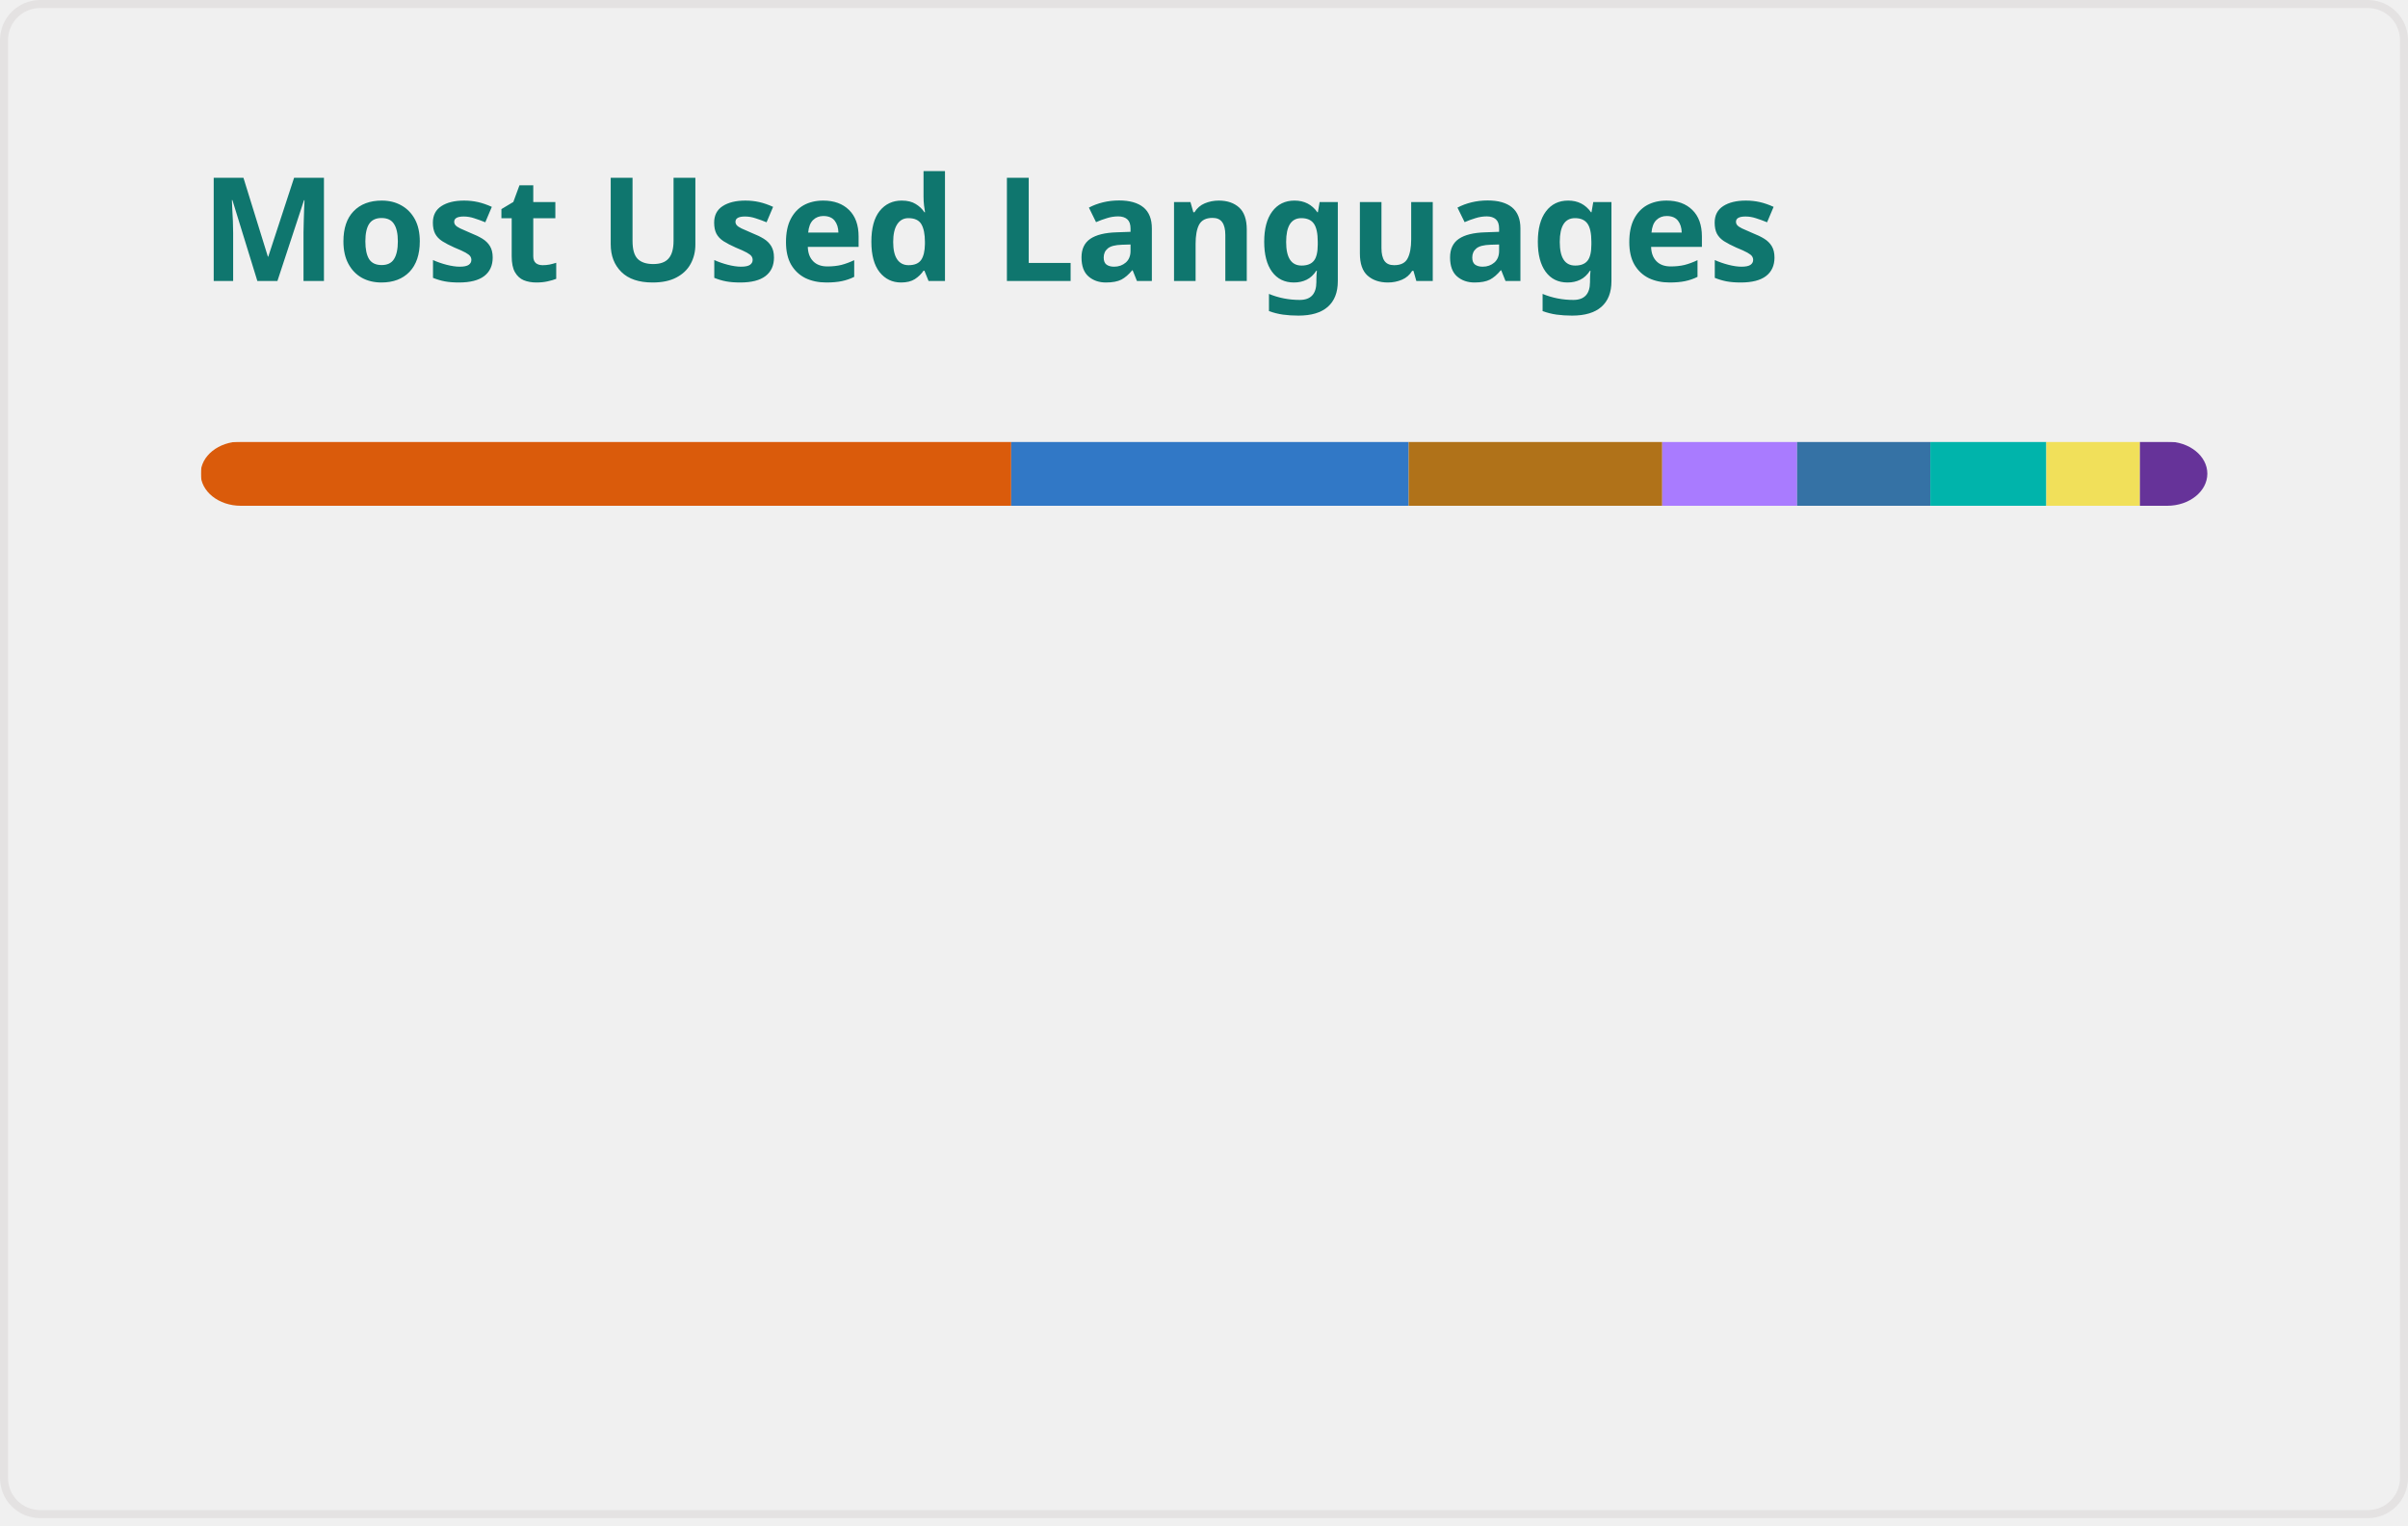
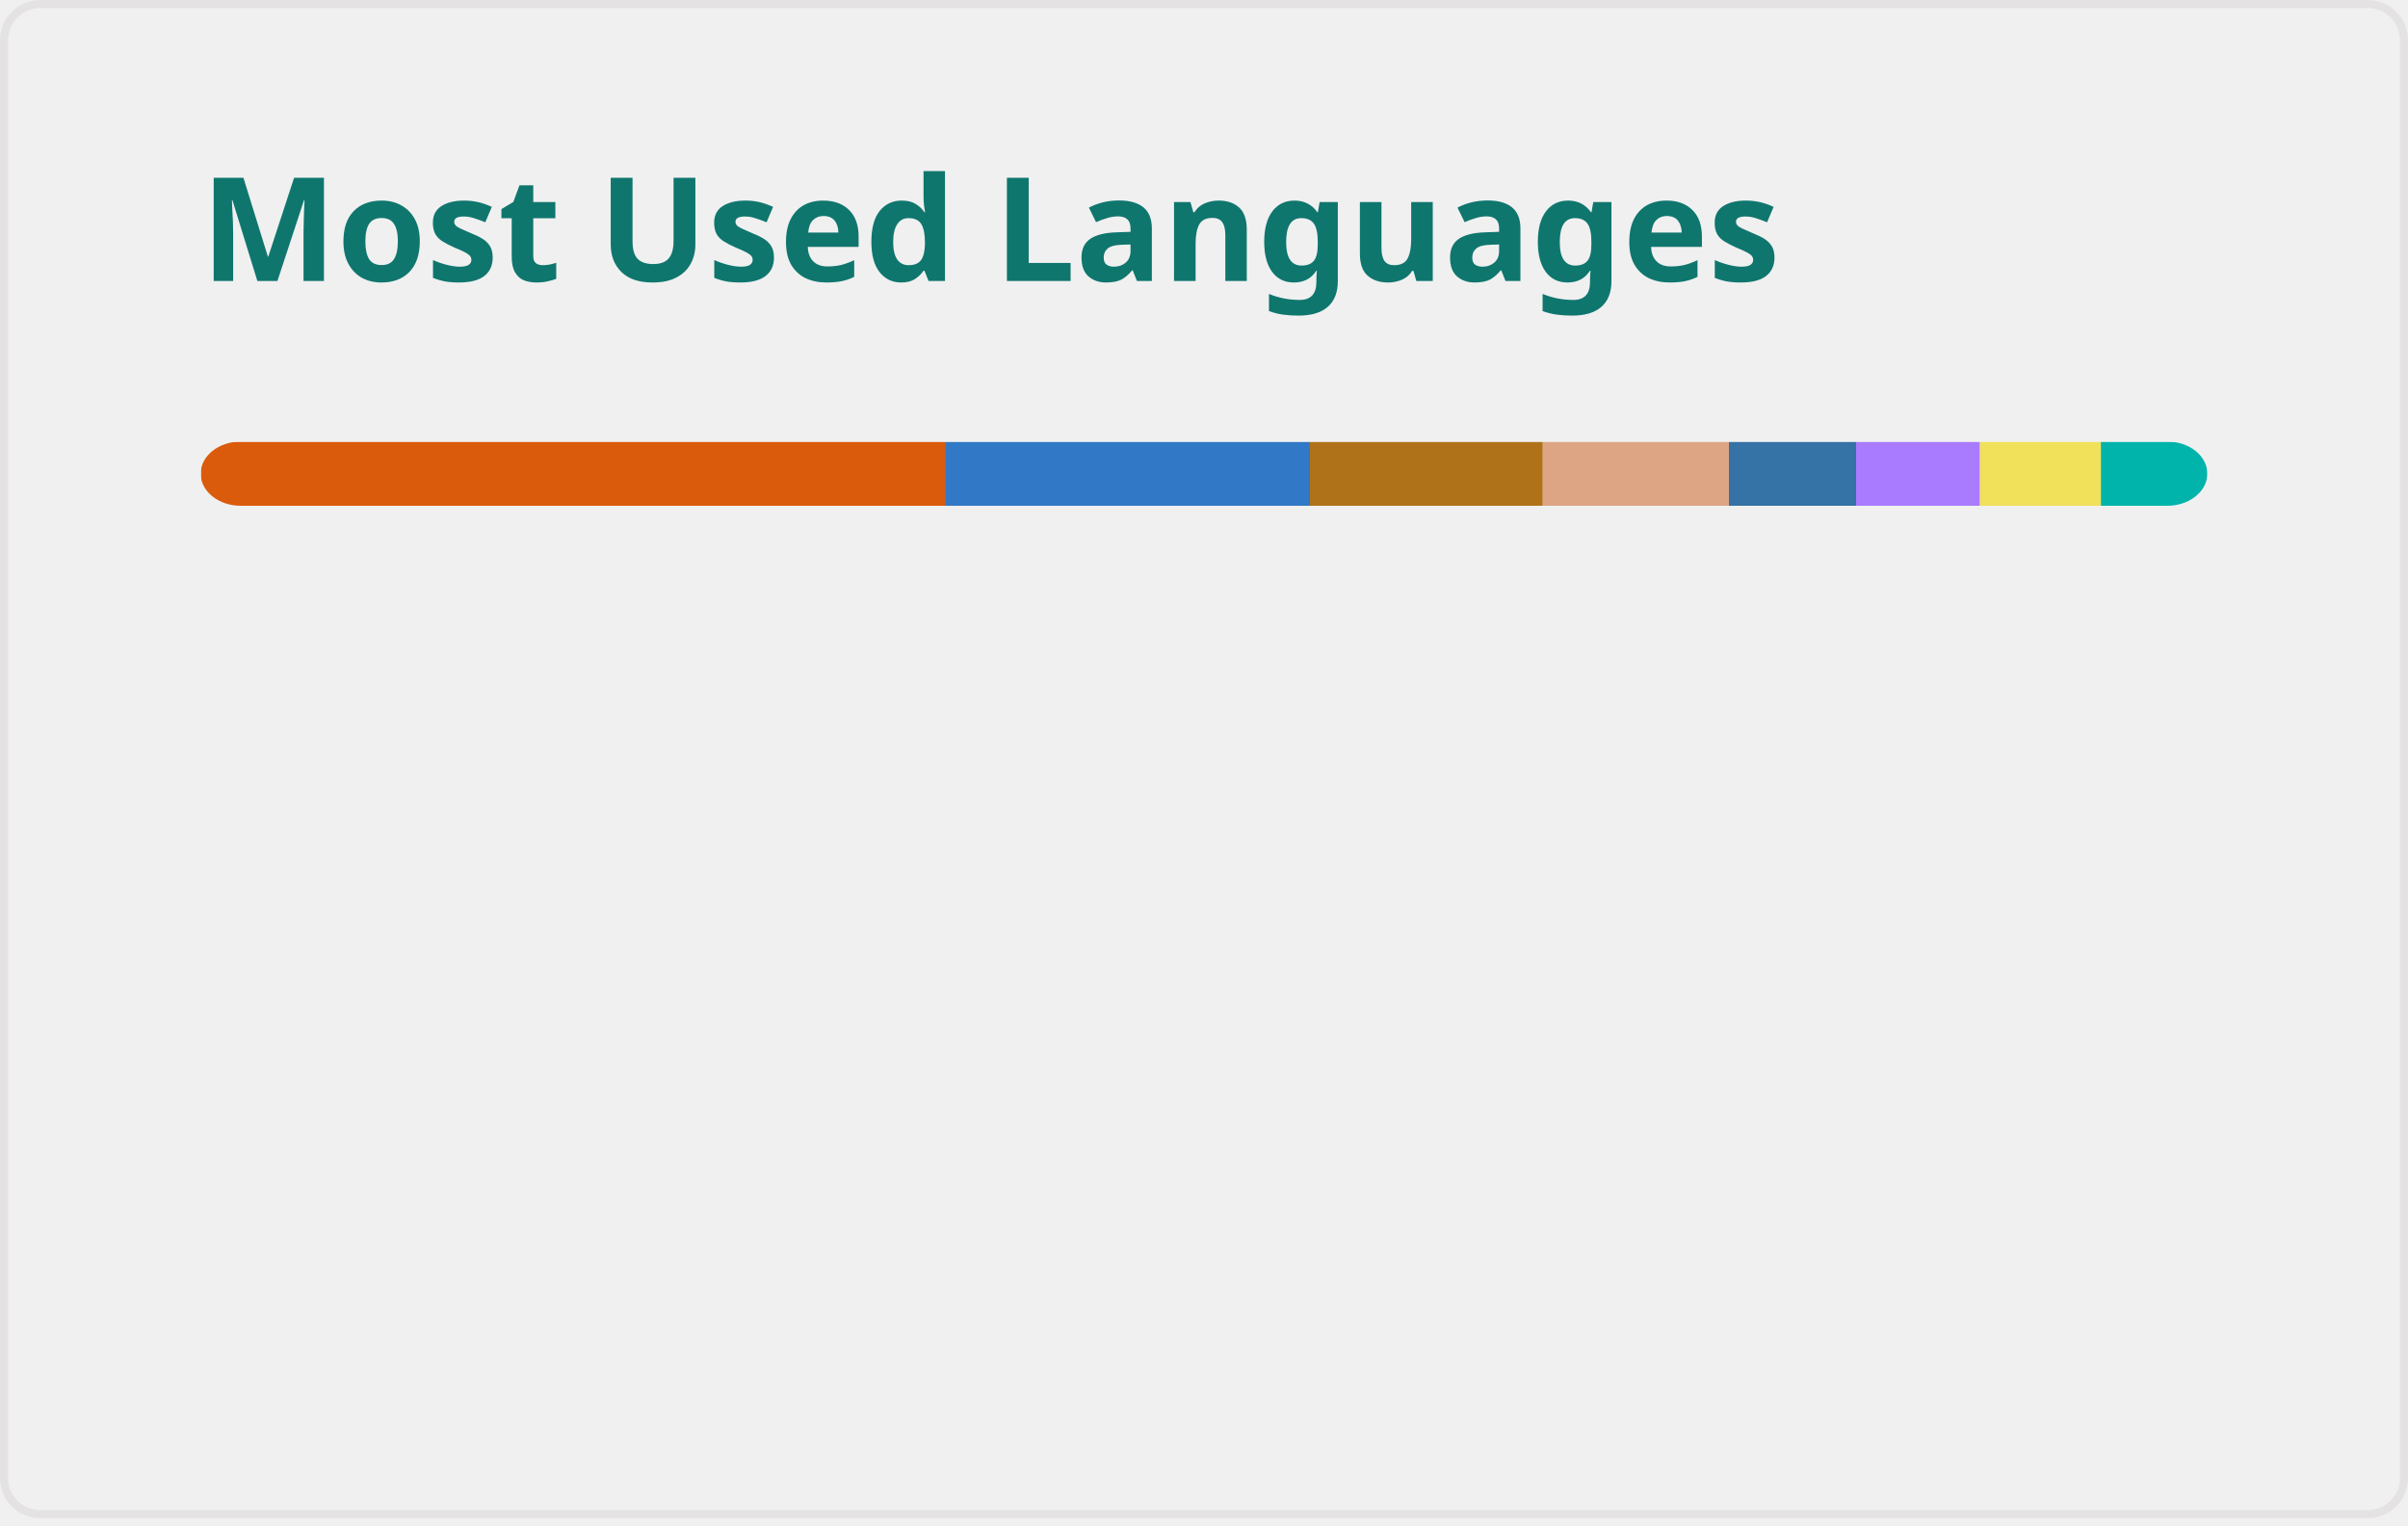
<svg xmlns="http://www.w3.org/2000/svg" width="300" height="190" viewBox="0 0 300 190" fill="none" role="img" aria-labelledby="descId">
  <style>
          .header {
            font: 600 18px 'Segoe UI', Ubuntu, Sans-Serif;
            fill: #0F766E;
            animation: fadeInAnimation 0.8s ease-in-out forwards;
          }
          @supports(-moz-appearance: auto) {
            /* Selector detects Firefox */
            .header { font-size: 15.5px; }
          }
          
    @keyframes slideInAnimation {
      from {
        width: 0;
      }
      to {
        width: calc(100%-100px);
      }
    }
    @keyframes growWidthAnimation {
      from {
        width: 0;
      }
      to {
        width: 100%;
      }
    }
    .stat {
      font: 600 14px 'Segoe UI', Ubuntu, "Helvetica Neue", Sans-Serif; fill: #475569;
    }
    @supports(-moz-appearance: auto) {
      /* Selector detects Firefox */
      .stat { font-size:12px; }
    }
    .bold { font-weight: 700 }
    .lang-name {
      font: 400 11px "Segoe UI", Ubuntu, Sans-Serif;
      fill: #475569;
    }
    .stagger {
      opacity: 0;
      animation: fadeInAnimation 0.3s ease-in-out forwards;
    }
    #rect-mask rect{
      animation: slideInAnimation 1s ease-in-out forwards;
    }
    .lang-progress{
      animation: growWidthAnimation 0.6s ease-in-out forwards;
    }
    .progress-background { fill: #ddd; }
    
          

          
      /* Animations */
      @keyframes scaleInAnimation {
        from {
          transform: translate(-5px, 5px) scale(0);
        }
        to {
          transform: translate(-5px, 5px) scale(1);
        }
      }
      @keyframes fadeInAnimation {
        from {
          opacity: 0;
        }
        to {
          opacity: 1;
        }
      }
    
          
        </style>
  <defs>
          
          
        </defs>
  <rect data-testid="card-bg" class="card-bg" x="0.5" y="0.5" rx="4.5" height="99%" stroke="#e4e2e2" width="299" fill="#ffffff00" stroke-opacity="1" />
  <g data-testid="card-title" transform="translate(25, 35)">
    <g transform="translate(0, 0)">
      <text x="0" y="0" class="header" data-testid="header">Most Used Languages</text>
    </g>
  </g>
  <g data-testid="main-card-body" transform="translate(0, 55)">
    <svg data-testid="lang-items" x="25">
      <mask id="rect-mask">
        <rect x="0" y="0" width="250" height="8" fill="white" rx="5" />
      </mask>
-       <rect mask="url(#rect-mask)" data-testid="lang-progress" x="0" y="0" width="100.98" height="8" fill="#DA5B0B" />
-       <rect mask="url(#rect-mask)" data-testid="lang-progress" x="100.98" y="0" width="49.52" height="8" fill="#3178c6" />
-       <rect mask="url(#rect-mask)" data-testid="lang-progress" x="150.5" y="0" width="31.59" height="8" fill="#b07219" />
-       <rect mask="url(#rect-mask)" data-testid="lang-progress" x="182.09" y="0" width="16.8" height="8" fill="#A97BFF" />
-       <rect mask="url(#rect-mask)" data-testid="lang-progress" x="198.89" y="0" width="16.6" height="8" fill="#3572A5" />
-       <rect mask="url(#rect-mask)" data-testid="lang-progress" x="215.49" y="0" width="14.45" height="8" fill="#00B4AB" />
-       <rect mask="url(#rect-mask)" data-testid="lang-progress" x="229.94" y="0" width="11.66" height="8" fill="#f1e05a" />
-       <rect mask="url(#rect-mask)" data-testid="lang-progress" x="241.6" y="0" width="18.4" height="8" fill="#663399" />
+       <rect mask="url(#rect-mask)" data-testid="lang-progress" x="0" y="0" width="92.73" height="8" fill="#DA5B0B" />
+       <rect mask="url(#rect-mask)" data-testid="lang-progress" x="92.73" y="0" width="45.47" height="8" fill="#3178c6" />
+       <rect mask="url(#rect-mask)" data-testid="lang-progress" x="138.2" y="0" width="29.01" height="8" fill="#b07219" />
+       <rect mask="url(#rect-mask)" data-testid="lang-progress" x="167.21" y="0" width="23.19" height="8" fill="#dea584" />
+       <rect mask="url(#rect-mask)" data-testid="lang-progress" x="190.4" y="0" width="15.84" height="8" fill="#3572A5" />
+       <rect mask="url(#rect-mask)" data-testid="lang-progress" x="206.24" y="0" width="15.43" height="8" fill="#A97BFF" />
+       <rect mask="url(#rect-mask)" data-testid="lang-progress" x="221.67" y="0" width="15.07" height="8" fill="#f1e05a" />
+       <rect mask="url(#rect-mask)" data-testid="lang-progress" x="236.74" y="0" width="13.27" height="8" fill="#00B4AB" />
      <g transform="translate(0, 25)">
        <g transform="translate(0, 0)">
          <g transform="translate(0, 0)">
            <g class="stagger" style="animation-delay: 450ms">
              <circle cx="5" cy="6" r="5" fill="#DA5B0B" />
              <text data-testid="lang-name" x="15" y="10" class="lang-name">
-         Jupyter Notebook 40.39%
+         Jupyter Notebook 37.09%
      </text>
            </g>
          </g>
          <g transform="translate(0, 25)">
            <g class="stagger" style="animation-delay: 600ms">
              <circle cx="5" cy="6" r="5" fill="#3178c6" />
              <text data-testid="lang-name" x="15" y="10" class="lang-name">
-         TypeScript 19.81%
+         TypeScript 18.19%
      </text>
            </g>
          </g>
          <g transform="translate(0, 50)">
            <g class="stagger" style="animation-delay: 750ms">
              <circle cx="5" cy="6" r="5" fill="#b07219" />
              <text data-testid="lang-name" x="15" y="10" class="lang-name">
-         Java 12.63%
+         Java 11.60%
      </text>
            </g>
          </g>
          <g transform="translate(0, 75)">
            <g class="stagger" style="animation-delay: 900ms">
-               <circle cx="5" cy="6" r="5" fill="#A97BFF" />
+               <circle cx="5" cy="6" r="5" fill="#dea584" />
              <text data-testid="lang-name" x="15" y="10" class="lang-name">
-         Kotlin 6.72%
+         Rust 9.28%
      </text>
            </g>
          </g>
        </g>
        <g transform="translate(150, 0)">
          <g transform="translate(0, 0)">
            <g class="stagger" style="animation-delay: 450ms">
              <circle cx="5" cy="6" r="5" fill="#3572A5" />
              <text data-testid="lang-name" x="15" y="10" class="lang-name">
-         Python 6.64%
+         Python 6.34%
      </text>
            </g>
          </g>
          <g transform="translate(0, 25)">
            <g class="stagger" style="animation-delay: 600ms">
-               <circle cx="5" cy="6" r="5" fill="#00B4AB" />
+               <circle cx="5" cy="6" r="5" fill="#A97BFF" />
              <text data-testid="lang-name" x="15" y="10" class="lang-name">
-         Dart 5.78%
+         Kotlin 6.17%
      </text>
            </g>
          </g>
          <g transform="translate(0, 50)">
            <g class="stagger" style="animation-delay: 750ms">
              <circle cx="5" cy="6" r="5" fill="#f1e05a" />
              <text data-testid="lang-name" x="15" y="10" class="lang-name">
-         JavaScript 4.67%
+         JavaScript 6.03%
      </text>
            </g>
          </g>
          <g transform="translate(0, 75)">
            <g class="stagger" style="animation-delay: 900ms">
-               <circle cx="5" cy="6" r="5" fill="#663399" />
+               <circle cx="5" cy="6" r="5" fill="#00B4AB" />
              <text data-testid="lang-name" x="15" y="10" class="lang-name">
-         CSS 3.36%
+         Dart 5.31%
      </text>
            </g>
          </g>
        </g>
      </g>
    </svg>
  </g>
</svg>
